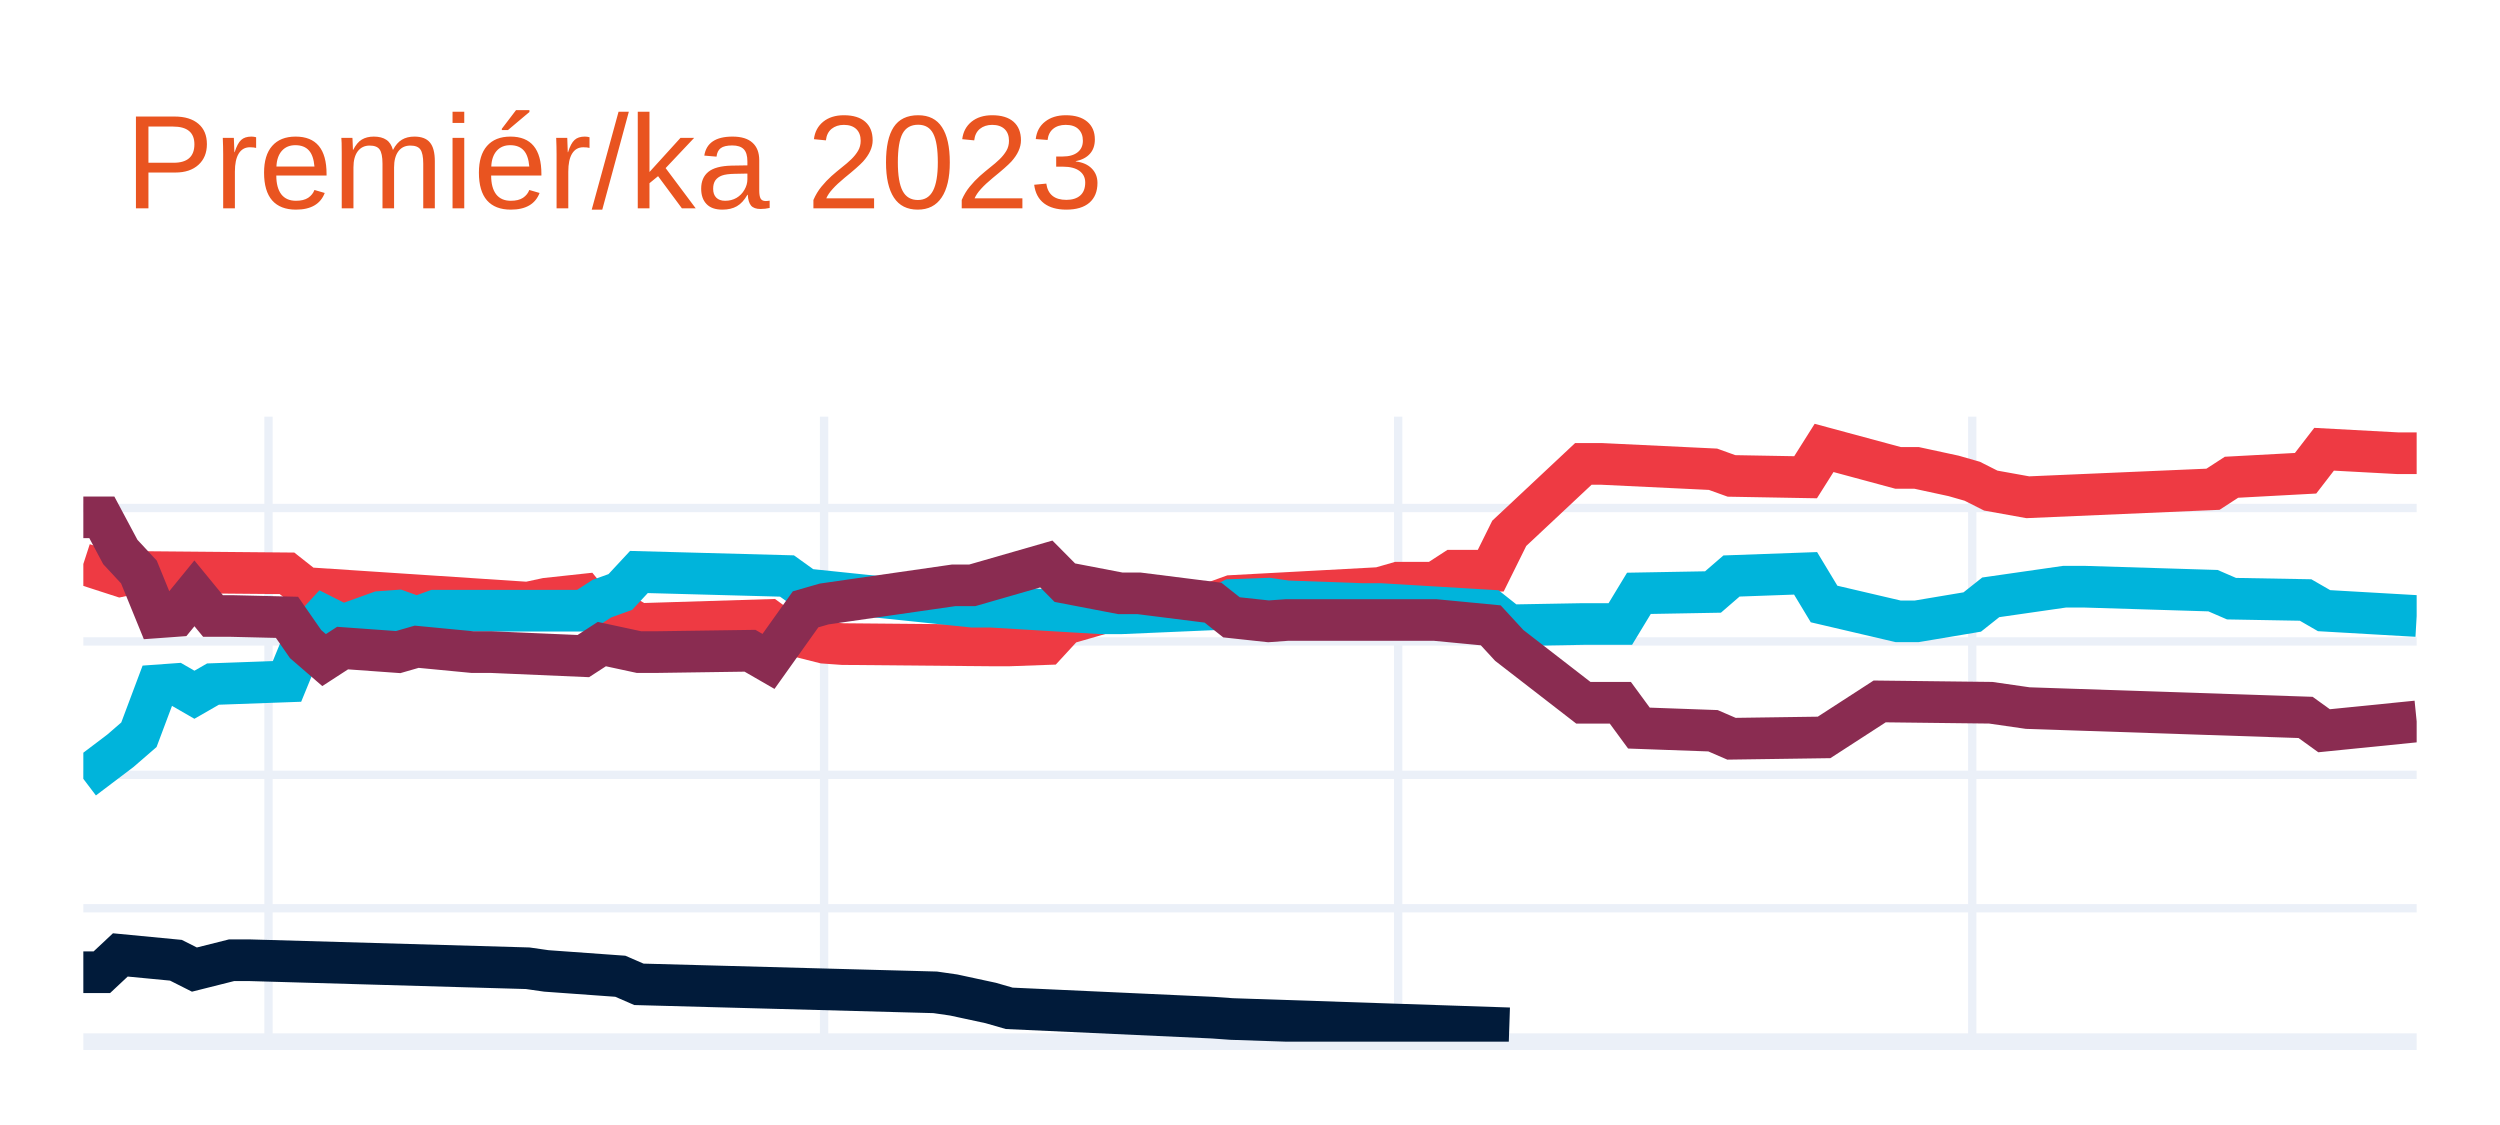
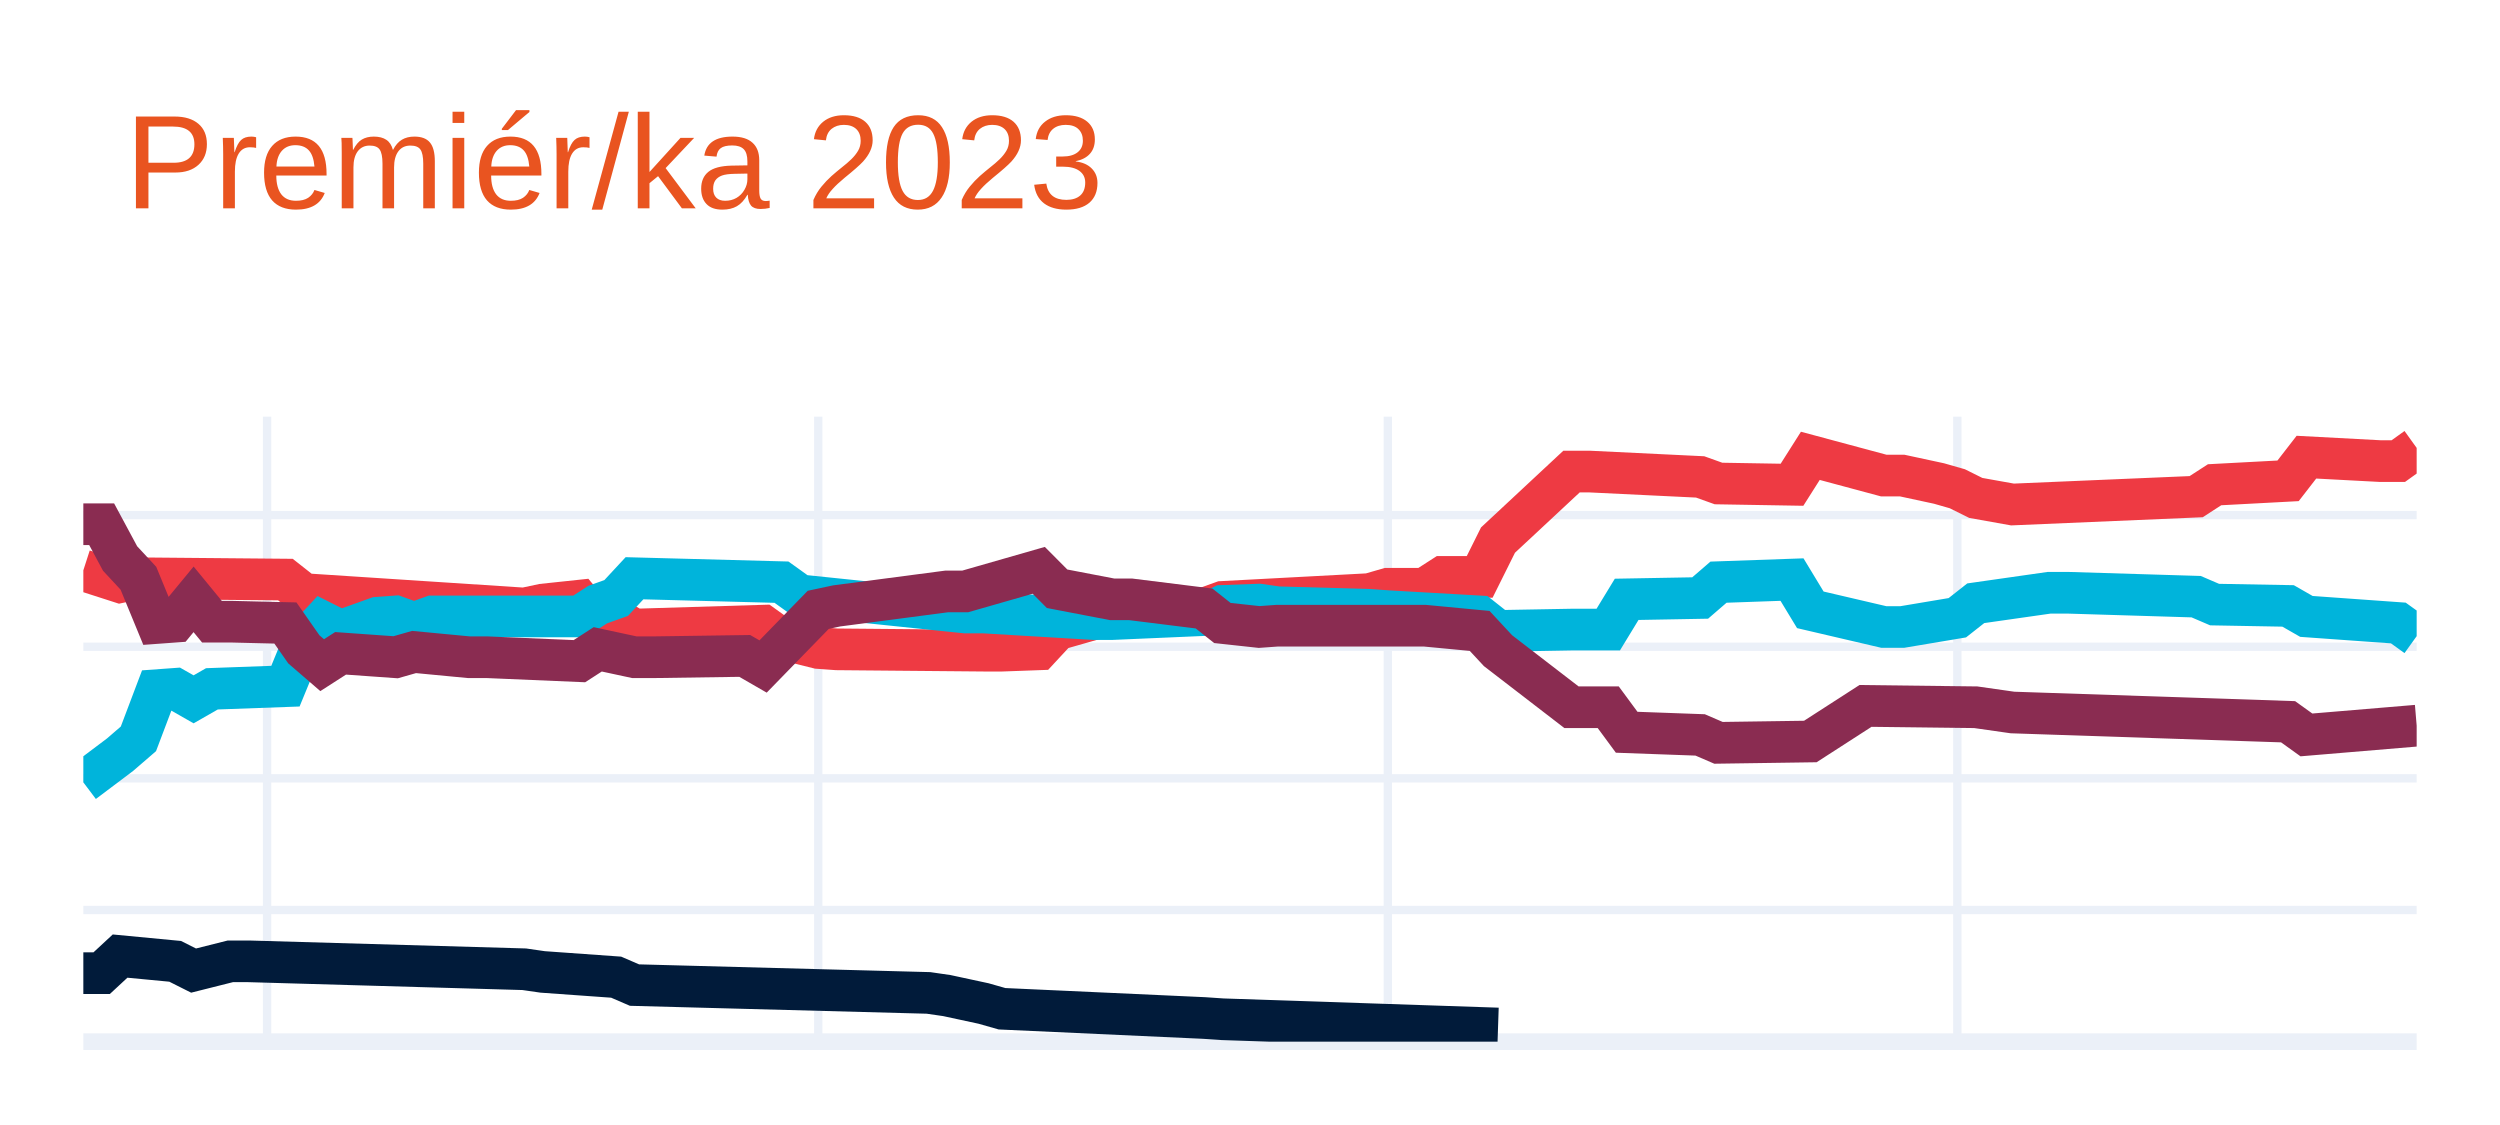
<svg xmlns="http://www.w3.org/2000/svg" class="main-svg" width="300" height="135" style="" viewBox="0 0 300 135">
  <rect x="0" y="0" width="300" height="135" style="fill: rgb(255, 255, 255); fill-opacity: 1;" />
-   <defs id="defs-6972fc">
+   <defs id="defs-66cf51">
    <g class="clips">
-       <clipPath id="clip6972fcxyplot" class="plotclip">
+       <clipPath id="clip66cf51xyplot" class="plotclip">
        <rect width="280" height="75" />
      </clipPath>
-       <clipPath class="axesclip" id="clip6972fcx">
+       <clipPath class="axesclip" id="clip66cf51x">
        <rect x="10" y="0" width="280" height="135" />
      </clipPath>
-       <clipPath class="axesclip" id="clip6972fcy">
+       <clipPath class="axesclip" id="clip66cf51y">
        <rect x="0" y="50" width="300" height="75" />
      </clipPath>
-       <clipPath class="axesclip" id="clip6972fcxy">
+       <clipPath class="axesclip" id="clip66cf51xy">
        <rect x="10" y="50" width="280" height="75" />
      </clipPath>
    </g>
    <g class="gradients" />
    <g class="patterns" />
  </defs>
  <g class="bglayer" />
  <g class="layer-below">
    <g class="imagelayer" />
    <g class="shapelayer" />
  </g>
  <g class="cartesianlayer">
    <g class="subplot xy">
      <g class="layer-subplot">
        <g class="shapelayer" />
        <g class="imagelayer" />
      </g>
      <g class="minor-gridlayer">
        <g class="x" />
        <g class="y" />
      </g>
      <g class="gridlayer">
        <g class="x">
-           <path class="xgrid crisp" transform="translate(32.22,0)" d="M0,50v75" style="stroke: rgb(235, 240, 248); stroke-opacity: 1; stroke-width: 1px;" />
-           <path class="xgrid crisp" transform="translate(98.89,0)" d="M0,50v75" style="stroke: rgb(235, 240, 248); stroke-opacity: 1; stroke-width: 1px;" />
-           <path class="xgrid crisp" transform="translate(167.78,0)" d="M0,50v75" style="stroke: rgb(235, 240, 248); stroke-opacity: 1; stroke-width: 1px;" />
-           <path class="xgrid crisp" transform="translate(236.67,0)" d="M0,50v75" style="stroke: rgb(235, 240, 248); stroke-opacity: 1; stroke-width: 1px;" />
+           <path class="xgrid crisp" transform="translate(32.05,0)" d="M0,50v75" style="stroke: rgb(235, 240, 248); stroke-opacity: 1; stroke-width: 1px;" />
+           <path class="xgrid crisp" transform="translate(98.19,0)" d="M0,50v75" style="stroke: rgb(235, 240, 248); stroke-opacity: 1; stroke-width: 1px;" />
+           <path class="xgrid crisp" transform="translate(166.54,0)" d="M0,50v75" style="stroke: rgb(235, 240, 248); stroke-opacity: 1; stroke-width: 1px;" />
+           <path class="xgrid crisp" transform="translate(234.88,0)" d="M0,50v75" style="stroke: rgb(235, 240, 248); stroke-opacity: 1; stroke-width: 1px;" />
        </g>
        <g class="y">
-           <path class="ygrid crisp" transform="translate(0,108.99)" d="M10,0h280" style="stroke: rgb(235, 240, 248); stroke-opacity: 1; stroke-width: 1px;" />
-           <path class="ygrid crisp" transform="translate(0,92.98)" d="M10,0h280" style="stroke: rgb(235, 240, 248); stroke-opacity: 1; stroke-width: 1px;" />
-           <path class="ygrid crisp" transform="translate(0,76.97)" d="M10,0h280" style="stroke: rgb(235, 240, 248); stroke-opacity: 1; stroke-width: 1px;" />
-           <path class="ygrid crisp" transform="translate(0,60.96)" d="M10,0h280" style="stroke: rgb(235, 240, 248); stroke-opacity: 1; stroke-width: 1px;" />
+           <path class="ygrid crisp" transform="translate(0,109.2)" d="M10,0h280" style="stroke: rgb(235, 240, 248); stroke-opacity: 1; stroke-width: 1px;" />
+           <path class="ygrid crisp" transform="translate(0,93.4)" d="M10,0h280" style="stroke: rgb(235, 240, 248); stroke-opacity: 1; stroke-width: 1px;" />
+           <path class="ygrid crisp" transform="translate(0,77.61)" d="M10,0h280" style="stroke: rgb(235, 240, 248); stroke-opacity: 1; stroke-width: 1px;" />
+           <path class="ygrid crisp" transform="translate(0,61.81)" d="M10,0h280" style="stroke: rgb(235, 240, 248); stroke-opacity: 1; stroke-width: 1px;" />
        </g>
      </g>
      <g class="zerolinelayer">
        <path class="yzl zl crisp" transform="translate(0,125)" d="M10,0h280" style="stroke: rgb(235, 240, 248); stroke-opacity: 1; stroke-width: 2px;" />
      </g>
      <path class="xlines-below" />
      <path class="ylines-below" />
      <g class="overlines-below" />
      <g class="xaxislayer-below" />
      <g class="yaxislayer-below" />
      <g class="overaxes-below" />
-       <g class="plot" transform="translate(10,50)" clip-path="url(#clip6972fcxyplot)">
+       <g class="plot" transform="translate(10,50)" clip-path="url(#clip66cf51xyplot)">
        <g class="scatterlayer mlayer">
-           <g class="trace scatter trace21216e" style="stroke-miterlimit: 2; opacity: 1;">
+           <g class="trace scatter traced8df82" style="stroke-miterlimit: 2; opacity: 1;">
            <g class="fills" />
            <g class="errorbars" />
            <g class="lines">
-               <path class="js-line" d="M0,17.68L4.44,19.12L6.67,18.64L24.44,18.8L26.67,20.56L53.33,22.32L55.56,21.84L60,21.36L62.22,24.08L64.44,23.6L66.67,24.88L82.22,24.4L84.44,26.01L88.89,27.13L91.11,27.29L108.89,27.45L111.11,27.45L115.56,27.29L117.78,24.88L122.22,23.6L124.44,23.12L135.56,22.32L137.78,21.52L155.56,20.56L157.78,19.92L162.22,19.92L164.44,18.48L168.89,18.48L171.11,14L180,5.67L182.22,5.67L195.56,6.31L197.78,7.11L206.67,7.27L208.89,3.75L217.78,6.15L220,6.15L224.44,7.11L226.67,7.75L228.89,8.87L233.33,9.67L255.56,8.71L257.78,7.27L266.67,6.79L268.89,3.91L277.78,4.39L280,4.39" style="vector-effect: none; fill: none; stroke: rgb(238, 58, 67); stroke-opacity: 1; stroke-width: 5px; opacity: 1;" />
+               <path class="js-line" d="M0,18.44L4.41,19.86L6.61,19.39L24.25,19.55L26.46,21.29L52.91,23.02L55.12,22.55L59.53,22.08L61.73,24.76L63.94,24.29L66.14,25.55L81.57,25.08L83.78,26.66L88.19,27.76L90.39,27.92L108.03,28.08L110.24,28.08L114.65,27.92L116.85,25.55L121.26,24.29L123.46,23.81L134.49,23.02L136.69,22.23L154.33,21.29L156.54,20.65L160.94,20.65L163.15,19.23L167.56,19.23L169.76,14.81L178.58,6.59L180.79,6.59L194.02,7.23L196.22,8.02L205.04,8.17L207.24,4.7L216.06,7.07L218.27,7.07L222.68,8.02L224.88,8.65L227.09,9.75L231.5,10.54L253.54,9.6L255.75,8.17L264.57,7.7L266.77,4.86L275.59,5.33L277.8,5.33L280,3.75" style="vector-effect: none; fill: none; stroke: rgb(238, 58, 67); stroke-opacity: 1; stroke-width: 5px; opacity: 1;" />
            </g>
            <g class="points" />
            <g class="text" />
          </g>
-           <g class="trace scatter traceab836d" style="stroke-miterlimit: 2; opacity: 1;">
+           <g class="trace scatter tracee4b113" style="stroke-miterlimit: 2; opacity: 1;">
            <g class="fills" />
            <g class="errorbars" />
            <g class="lines">
-               <path class="js-line" d="M0,43.46L4.44,40.1L6.67,38.17L8.89,32.25L11.11,32.09L13.33,33.37L15.56,32.09L24.44,31.77L26.67,26.33L28.89,23.92L31.11,25.04L35.56,23.44L37.78,23.28L40,24.08L42.22,23.28L60,23.28L62.22,21.84L64.44,21.04L66.67,18.64L84.44,19.12L86.67,20.72L106.67,22.8L108.89,22.8L122.22,23.6L124.44,23.6L135.56,23.12L137.78,22L142.22,21.84L144.44,22.16L153.33,22.48L155.56,22.48L168.89,23.28L171.11,25.04L180,24.88L182.22,24.88L184.44,24.88L186.67,21.2L195.56,21.04L197.78,19.12L206.67,18.8L208.89,22.48L217.78,24.56L220,24.56L226.67,23.44L228.89,21.68L237.78,20.4L240,20.4L255.56,20.88L257.78,21.84L266.67,22L268.89,23.28L280,23.92" style="vector-effect: none; fill: none; stroke: rgb(0, 180, 219); stroke-opacity: 1; stroke-width: 5px; opacity: 1;" />
+               <path class="js-line" d="M0,43.88L4.41,40.56L6.61,38.66L8.82,32.82L11.02,32.66L13.23,33.92L15.43,32.66L24.25,32.34L26.46,26.97L28.66,24.6L30.87,25.71L35.28,24.13L37.48,23.97L39.69,24.76L41.89,23.97L59.53,23.97L61.73,22.55L63.94,21.76L66.14,19.39L83.78,19.86L85.98,21.44L105.83,23.5L108.03,23.5L121.26,24.29L123.46,24.29L134.49,23.81L136.69,22.71L141.1,22.55L143.31,22.87L154.33,23.18L156.54,23.34L167.56,23.97L169.76,25.71L178.58,25.55L180.79,25.55L182.99,25.55L185.2,21.92L194.02,21.76L196.22,19.86L205.04,19.55L207.24,23.18L216.06,25.24L218.27,25.24L224.88,24.13L227.09,22.39L235.91,21.13L238.11,21.13L253.54,21.6L255.75,22.55L264.57,22.71L266.77,23.97L277.8,24.76L280,26.34" style="vector-effect: none; fill: none; stroke: rgb(0, 180, 219); stroke-opacity: 1; stroke-width: 5px; opacity: 1;" />
            </g>
            <g class="points" />
            <g class="text" />
          </g>
-           <g class="trace scatter tracef38e1b" style="stroke-miterlimit: 2; opacity: 1;">
+           <g class="trace scatter traced5ab72" style="stroke-miterlimit: 2; opacity: 1;">
            <g class="fills" />
            <g class="errorbars" />
            <g class="lines">
-               <path class="js-line" d="M0,12.08L2.22,12.08L4.44,16.24L6.67,18.64L8.89,24.08L11.11,23.92L13.33,21.2L15.56,23.92L17.78,23.92L24.44,24.08L26.67,27.29L28.89,29.21L31.11,27.77L37.78,28.25L40,27.61L46.67,28.25L48.89,28.25L60,28.73L62.22,27.29L66.67,28.25L68.89,28.25L80,28.09L82.22,29.37L86.67,23.12L88.89,22.48L104.44,20.24L106.67,20.24L115.56,17.68L117.78,19.92L124.44,21.2L126.67,21.2L135.56,22.32L137.78,24.08L142.22,24.56L144.44,24.4L160,24.4L162.22,24.4L168.89,25.04L171.11,27.45L180,34.33L182.22,34.33L184.44,34.33L186.67,37.37L195.56,37.69L197.78,38.65L208.89,38.49L215.56,34.17L228.89,34.33L233.33,34.97L266.67,36.09L268.89,37.69L280,36.57" style="vector-effect: none; fill: none; stroke: rgb(138, 44, 81); stroke-opacity: 1; stroke-width: 5px; opacity: 1;" />
+               <path class="js-line" d="M0,12.91L2.2,12.91L4.41,17.02L6.61,19.39L8.82,24.76L11.02,24.6L13.23,21.92L15.43,24.6L17.64,24.6L24.25,24.76L26.46,27.92L28.66,29.82L30.87,28.4L37.48,28.87L39.69,28.24L46.3,28.87L48.5,28.87L59.53,29.34L61.73,27.92L66.14,28.87L68.35,28.87L79.37,28.71L81.57,29.98L88.19,23.18L90.39,22.71L103.62,20.97L105.83,20.97L114.65,18.44L116.85,20.65L123.46,21.92L125.67,21.92L134.49,23.02L136.69,24.76L141.1,25.24L143.31,25.08L158.74,25.08L160.94,25.08L167.56,25.71L169.76,28.08L178.58,34.87L180.79,34.87L182.99,34.87L185.2,37.87L194.02,38.19L196.22,39.14L207.24,38.98L213.86,34.71L227.09,34.87L231.5,35.5L264.57,36.61L266.77,38.19L280,37.08" style="vector-effect: none; fill: none; stroke: rgb(138, 44, 81); stroke-opacity: 1; stroke-width: 5px; opacity: 1;" />
            </g>
            <g class="points" />
            <g class="text" />
          </g>
-           <g class="trace scatter trace9f88ec" style="stroke-miterlimit: 2; opacity: 1;">
+           <g class="trace scatter trace4db80e" style="stroke-miterlimit: 2; opacity: 1;">
            <g class="fills" />
            <g class="errorbars" />
            <g class="lines">
-               <path class="js-line" d="M0,66.67L2.22,66.67L4.44,64.59L11.11,65.23L13.33,66.35L17.78,65.23L20,65.23L53.33,66.19L55.56,66.51L64.44,67.15L66.67,68.12L102.22,69.08L104.44,69.4L108.89,70.36L111.11,71L135.56,72.12L137.78,72.28L171.11,73.4" style="vector-effect: none; fill: none; stroke: rgb(1, 27, 58); stroke-opacity: 1; stroke-width: 5px; opacity: 1;" />
+               <path class="js-line" d="M0,66.78L2.2,66.78L4.41,64.73L11.02,65.36L13.23,66.47L17.64,65.36L19.84,65.36L52.91,66.31L55.12,66.63L63.94,67.26L66.14,68.21L101.42,69.15L103.62,69.47L108.03,70.42L110.24,71.05L134.49,72.16L136.69,72.31L169.76,73.42" style="vector-effect: none; fill: none; stroke: rgb(1, 27, 58); stroke-opacity: 1; stroke-width: 5px; opacity: 1;" />
            </g>
            <g class="points" />
            <g class="text" />
          </g>
        </g>
      </g>
      <g class="overplot" />
      <path class="xlines-above crisp" d="M0,0" style="fill: none;" />
      <path class="ylines-above crisp" d="M0,0" style="fill: none;" />
      <g class="overlines-above" />
      <g class="xaxislayer-above" />
      <g class="yaxislayer-above" />
      <g class="overaxes-above" />
    </g>
  </g>
  <g class="polarlayer" />
  <g class="smithlayer" />
  <g class="ternarylayer" />
  <g class="geolayer" />
  <g class="funnelarealayer" />
  <g class="pielayer" />
  <g class="iciclelayer" />
  <g class="treemaplayer" />
  <g class="sunburstlayer" />
  <g class="glimages" />
-   <defs id="topdefs-6972fc">
+   <defs id="topdefs-66cf51">
    <g class="clips" />
  </defs>
  <g class="layer-above">
    <g class="imagelayer" />
    <g class="shapelayer" />
  </g>
  <g class="infolayer">
    <g class="g-gtitle">
      <text class="gtitle" x="15" y="25" text-anchor="start" dy="0em" style="font-family: Ubuntu, verdana, arial, sans-serif; font-size: 16px; fill: rgb(233, 84, 32); opacity: 1; font-weight: normal; white-space: pre;">Premiér/ka 2023</text>
    </g>
    <g class="g-xtitle" />
    <g class="g-ytitle" />
  </g>
</svg>
